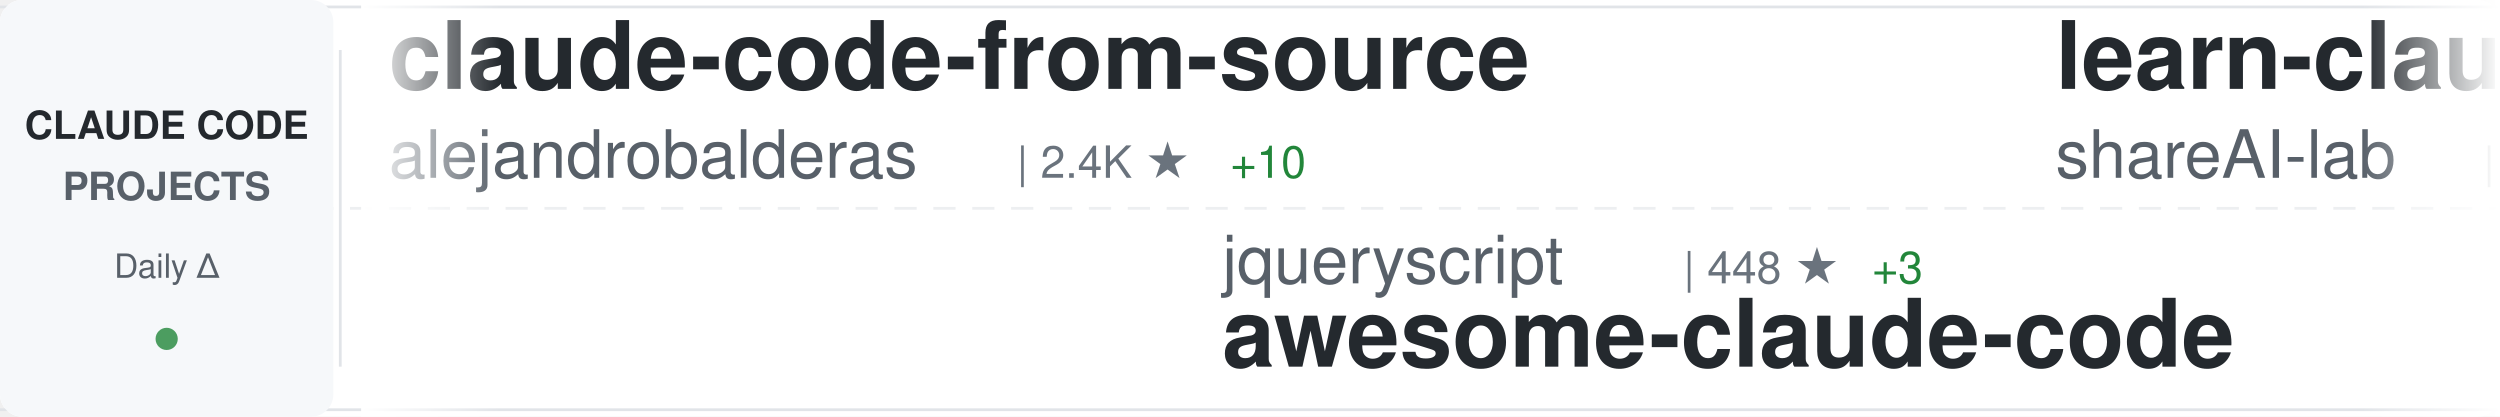
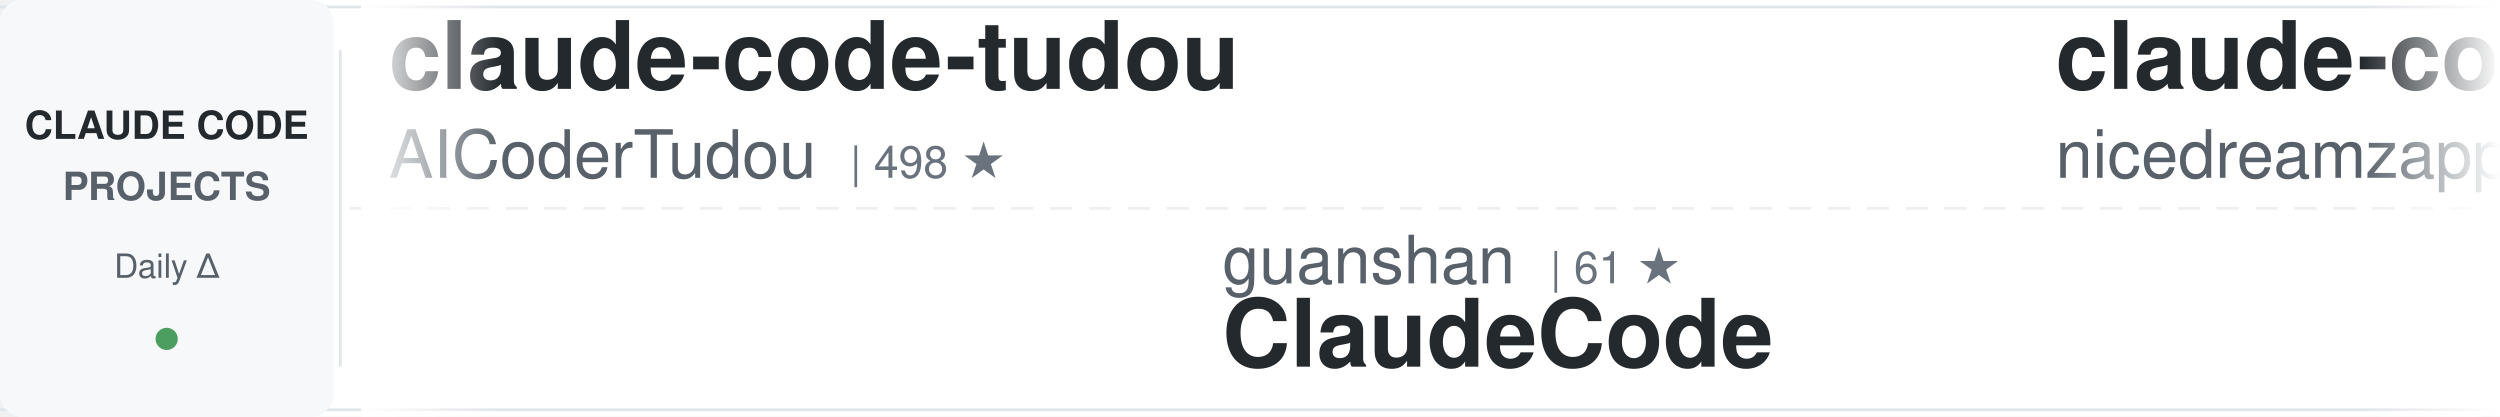
<svg xmlns="http://www.w3.org/2000/svg" width="900" height="150">
  <defs>
    <linearGradient id="awesomeLeftFade" x1="0%" y1="0%" x2="100%" y2="0%">
      <stop offset="0%" style="stop-color:#ffffff;stop-opacity:1" />
      <stop offset="100%" style="stop-color:#ffffff;stop-opacity:0" />
    </linearGradient>
    <linearGradient id="awesomeRightFade" x1="0%" y1="0%" x2="100%" y2="0%">
      <stop offset="0%" style="stop-color:#ffffff;stop-opacity:0" />
      <stop offset="100%" style="stop-color:#ffffff;stop-opacity:1" />
    </linearGradient>
  </defs>
  <rect width="900" height="150" fill="#ffffff" rx="8" />
  <rect x="0" y="2" width="900" height="1" fill="#e1e4e8" />
  <rect x="0" y="147" width="900" height="1" fill="#e1e4e8" />
  <line x1="0" y1="75" x2="900" y2="75" stroke="#e1e4e8" stroke-width="1" stroke-dasharray="8 6" opacity="0.6" />
  <rect x="0" y="0" width="120" height="150" fill="#f6f8fa" rx="8" />
  <text x="60" y="50" font-family="-apple-system, BlinkMacSystemFont, 'Segoe UI', Helvetica, Arial, sans-serif" font-size="14" font-weight="600" fill="#24292e" text-anchor="middle">CLAUDE CODE</text>
  <text x="60" y="72" font-family="-apple-system, BlinkMacSystemFont, 'Segoe UI', Helvetica, Arial, sans-serif" font-size="14" font-weight="600" fill="#586069" text-anchor="middle">PROJECTS</text>
  <text x="60" y="100" font-family="-apple-system, BlinkMacSystemFont, 'Segoe UI', Helvetica, Arial, sans-serif" font-size="12" font-weight="500" fill="#586069" text-anchor="middle">Daily Δ</text>
  <circle cx="60" cy="122" r="4" fill="#22863a" opacity="0.8" />
  <rect x="122" y="18" width="1" height="114" fill="#e1e4e8" />
  <clipPath id="awesomeTickerClip">
    <rect x="130" y="0" width="770" height="150" />
  </clipPath>
  <g clip-path="url(#awesomeTickerClip)">
    <g id="awesomeTickerItems">
      <animateTransform attributeName="transform" attributeType="XML" type="translate" from="0 0" to="-3000 0" dur="54s" repeatCount="indefinite" />
      <g transform="translate(0, 0)">
-         <text x="140" y="32" font-family="-apple-system, BlinkMacSystemFont, 'Segoe UI', Helvetica, Arial, sans-serif" font-size="34" font-weight="600" fill="#24292e">claude-code-from-source</text>
-         <text x="140" y="64" font-family="-apple-system, BlinkMacSystemFont, 'Segoe UI', Helvetica, Arial, sans-serif" font-size="24" font-weight="400" fill="#586069">alejandrobalderas</text>
-         <text x="366" y="64" font-family="-apple-system, BlinkMacSystemFont, 'Segoe UI', Helvetica, Arial, sans-serif" font-size="16" font-weight="500" fill="#6a737d">| 2.4K ★</text>
-         <text x="443" y="64" font-family="-apple-system, BlinkMacSystemFont, 'Segoe UI', Helvetica, Arial, sans-serif" font-size="16" font-weight="500" fill="#22863a"> +10</text>
+         <text x="140" y="32" font-family="-apple-system, BlinkMacSystemFont, 'Segoe UI', Helvetica, Arial, sans-serif" font-size="34" font-weight="600" fill="#24292e">claude-code-tudou</text>
+         <text x="140" y="64" font-family="-apple-system, BlinkMacSystemFont, 'Segoe UI', Helvetica, Arial, sans-serif" font-size="24" font-weight="400" fill="#586069">AICoderTudou</text>
+         <text x="306" y="64" font-family="-apple-system, BlinkMacSystemFont, 'Segoe UI', Helvetica, Arial, sans-serif" font-size="16" font-weight="500" fill="#6a737d">| 498 ★</text>
      </g>
      <g transform="translate(300, 0)">
-         <text x="140" y="102" font-family="-apple-system, BlinkMacSystemFont, 'Segoe UI', Helvetica, Arial, sans-serif" font-size="24" font-weight="400" fill="#586069">jqueryscript</text>
-         <text x="306" y="102" font-family="-apple-system, BlinkMacSystemFont, 'Segoe UI', Helvetica, Arial, sans-serif" font-size="16" font-weight="500" fill="#6a737d">| 448 ★</text>
-         <text x="374" y="102" font-family="-apple-system, BlinkMacSystemFont, 'Segoe UI', Helvetica, Arial, sans-serif" font-size="16" font-weight="500" fill="#22863a"> +3</text>
-         <text x="140" y="132" font-family="-apple-system, BlinkMacSystemFont, 'Segoe UI', Helvetica, Arial, sans-serif" font-size="34" font-weight="600" fill="#24292e">awesome-claude-code</text>
+         <text x="140" y="102" font-family="-apple-system, BlinkMacSystemFont, 'Segoe UI', Helvetica, Arial, sans-serif" font-size="24" font-weight="400" fill="#586069">guanshan</text>
+         <text x="258" y="102" font-family="-apple-system, BlinkMacSystemFont, 'Segoe UI', Helvetica, Arial, sans-serif" font-size="16" font-weight="500" fill="#6a737d">| 61 ★</text>
+         <text x="140" y="132" font-family="-apple-system, BlinkMacSystemFont, 'Segoe UI', Helvetica, Arial, sans-serif" font-size="34" font-weight="600" fill="#24292e">ClaudeCode</text>
      </g>
      <g transform="translate(600, 0)">
-         <text x="140" y="32" font-family="-apple-system, BlinkMacSystemFont, 'Segoe UI', Helvetica, Arial, sans-serif" font-size="34" font-weight="600" fill="#24292e">learn-claude-code</text>
-         <text x="140" y="64" font-family="-apple-system, BlinkMacSystemFont, 'Segoe UI', Helvetica, Arial, sans-serif" font-size="24" font-weight="400" fill="#586069">shareAI-lab</text>
-         <text x="294" y="64" font-family="-apple-system, BlinkMacSystemFont, 'Segoe UI', Helvetica, Arial, sans-serif" font-size="16" font-weight="500" fill="#6a737d">| 69.2K ★</text>
-         <text x="380" y="64" font-family="-apple-system, BlinkMacSystemFont, 'Segoe UI', Helvetica, Arial, sans-serif" font-size="16" font-weight="500" fill="#22863a"> +262</text>
+         <text x="140" y="32" font-family="-apple-system, BlinkMacSystemFont, 'Segoe UI', Helvetica, Arial, sans-serif" font-size="34" font-weight="600" fill="#24292e">claude-code-local</text>
+         <text x="140" y="64" font-family="-apple-system, BlinkMacSystemFont, 'Segoe UI', Helvetica, Arial, sans-serif" font-size="24" font-weight="400" fill="#586069">nicedreamzapp</text>
+         <text x="318" y="64" font-family="-apple-system, BlinkMacSystemFont, 'Segoe UI', Helvetica, Arial, sans-serif" font-size="16" font-weight="500" fill="#6a737d">| 2.9K ★</text>
+         <text x="395" y="64" font-family="-apple-system, BlinkMacSystemFont, 'Segoe UI', Helvetica, Arial, sans-serif" font-size="16" font-weight="500" fill="#22863a"> +10</text>
      </g>
      <g transform="translate(900, 0)">
-         <text x="140" y="102" font-family="-apple-system, BlinkMacSystemFont, 'Segoe UI', Helvetica, Arial, sans-serif" font-size="24" font-weight="400" fill="#586069">sugyan</text>
-         <text x="234" y="102" font-family="-apple-system, BlinkMacSystemFont, 'Segoe UI', Helvetica, Arial, sans-serif" font-size="16" font-weight="500" fill="#6a737d">| 1.1K ★</text>
-         <text x="311" y="102" font-family="-apple-system, BlinkMacSystemFont, 'Segoe UI', Helvetica, Arial, sans-serif" font-size="16" font-weight="500" fill="#22863a"> +1</text>
-         <text x="140" y="132" font-family="-apple-system, BlinkMacSystemFont, 'Segoe UI', Helvetica, Arial, sans-serif" font-size="34" font-weight="600" fill="#24292e">claude-code-webui</text>
+         <text x="140" y="102" font-family="-apple-system, BlinkMacSystemFont, 'Segoe UI', Helvetica, Arial, sans-serif" font-size="24" font-weight="400" fill="#586069">zebbern</text>
+         <text x="246" y="102" font-family="-apple-system, BlinkMacSystemFont, 'Segoe UI', Helvetica, Arial, sans-serif" font-size="16" font-weight="500" fill="#6a737d">| 4.3K ★</text>
+         <text x="323" y="102" font-family="-apple-system, BlinkMacSystemFont, 'Segoe UI', Helvetica, Arial, sans-serif" font-size="16" font-weight="500" fill="#22863a"> +1</text>
+         <text x="140" y="132" font-family="-apple-system, BlinkMacSystemFont, 'Segoe UI', Helvetica, Arial, sans-serif" font-size="34" font-weight="600" fill="#24292e">claude-code-guide</text>
      </g>
      <g transform="translate(1200, 0)">
-         <text x="140" y="32" font-family="-apple-system, BlinkMacSystemFont, 'Segoe UI', Helvetica, Arial, sans-serif" font-size="34" font-weight="600" fill="#24292e">claude-code-router</text>
-         <text x="140" y="64" font-family="-apple-system, BlinkMacSystemFont, 'Segoe UI', Helvetica, Arial, sans-serif" font-size="24" font-weight="400" fill="#586069">musistudio</text>
-         <text x="282" y="64" font-family="-apple-system, BlinkMacSystemFont, 'Segoe UI', Helvetica, Arial, sans-serif" font-size="16" font-weight="500" fill="#6a737d">| 35.5K ★</text>
-         <text x="368" y="64" font-family="-apple-system, BlinkMacSystemFont, 'Segoe UI', Helvetica, Arial, sans-serif" font-size="16" font-weight="500" fill="#22863a"> +40</text>
+         <text x="140" y="32" font-family="-apple-system, BlinkMacSystemFont, 'Segoe UI', Helvetica, Arial, sans-serif" font-size="34" font-weight="600" fill="#24292e">claude-code-hub</text>
+         <text x="140" y="64" font-family="-apple-system, BlinkMacSystemFont, 'Segoe UI', Helvetica, Arial, sans-serif" font-size="24" font-weight="400" fill="#586069">ding113</text>
+         <text x="246" y="64" font-family="-apple-system, BlinkMacSystemFont, 'Segoe UI', Helvetica, Arial, sans-serif" font-size="16" font-weight="500" fill="#6a737d">| 3.2K ★</text>
+         <text x="323" y="64" font-family="-apple-system, BlinkMacSystemFont, 'Segoe UI', Helvetica, Arial, sans-serif" font-size="16" font-weight="500" fill="#22863a"> +14</text>
      </g>
      <g transform="translate(1500, 0)">
-         <text x="140" y="102" font-family="-apple-system, BlinkMacSystemFont, 'Segoe UI', Helvetica, Arial, sans-serif" font-size="24" font-weight="400" fill="#586069">disler</text>
-         <text x="234" y="102" font-family="-apple-system, BlinkMacSystemFont, 'Segoe UI', Helvetica, Arial, sans-serif" font-size="16" font-weight="500" fill="#6a737d">| 3.8K ★</text>
-         <text x="311" y="102" font-family="-apple-system, BlinkMacSystemFont, 'Segoe UI', Helvetica, Arial, sans-serif" font-size="16" font-weight="500" fill="#22863a"> +8</text>
-         <text x="140" y="132" font-family="-apple-system, BlinkMacSystemFont, 'Segoe UI', Helvetica, Arial, sans-serif" font-size="34" font-weight="600" fill="#24292e">claude-code-hooks-master...</text>
+         <text x="140" y="102" font-family="-apple-system, BlinkMacSystemFont, 'Segoe UI', Helvetica, Arial, sans-serif" font-size="24" font-weight="400" fill="#586069">Chachamaru127</text>
+         <text x="318" y="102" font-family="-apple-system, BlinkMacSystemFont, 'Segoe UI', Helvetica, Arial, sans-serif" font-size="16" font-weight="500" fill="#6a737d">| 2.9K ★</text>
+         <text x="395" y="102" font-family="-apple-system, BlinkMacSystemFont, 'Segoe UI', Helvetica, Arial, sans-serif" font-size="16" font-weight="500" fill="#22863a"> +9</text>
+         <text x="140" y="132" font-family="-apple-system, BlinkMacSystemFont, 'Segoe UI', Helvetica, Arial, sans-serif" font-size="34" font-weight="600" fill="#24292e">claude-code-harness</text>
      </g>
      <g transform="translate(1800, 0)">
        <text x="140" y="32" font-family="-apple-system, BlinkMacSystemFont, 'Segoe UI', Helvetica, Arial, sans-serif" font-size="34" font-weight="600" fill="#24292e">claude-code-proxy</text>
        <text x="140" y="64" font-family="-apple-system, BlinkMacSystemFont, 'Segoe UI', Helvetica, Arial, sans-serif" font-size="24" font-weight="400" fill="#586069">1rgs</text>
        <text x="210" y="64" font-family="-apple-system, BlinkMacSystemFont, 'Segoe UI', Helvetica, Arial, sans-serif" font-size="16" font-weight="500" fill="#6a737d">| 3.7K ★</text>
-         <text x="287" y="64" font-family="-apple-system, BlinkMacSystemFont, 'Segoe UI', Helvetica, Arial, sans-serif" font-size="16" font-weight="500" fill="#22863a"> +3</text>
+         <text x="287" y="64" font-family="-apple-system, BlinkMacSystemFont, 'Segoe UI', Helvetica, Arial, sans-serif" font-size="16" font-weight="500" fill="#22863a"> +1</text>
      </g>
      <g transform="translate(2100, 0)">
-         <text x="140" y="102" font-family="-apple-system, BlinkMacSystemFont, 'Segoe UI', Helvetica, Arial, sans-serif" font-size="24" font-weight="400" fill="#586069">edmund-io</text>
-         <text x="270" y="102" font-family="-apple-system, BlinkMacSystemFont, 'Segoe UI', Helvetica, Arial, sans-serif" font-size="16" font-weight="500" fill="#6a737d">| 1.5K ★</text>
-         <text x="140" y="132" font-family="-apple-system, BlinkMacSystemFont, 'Segoe UI', Helvetica, Arial, sans-serif" font-size="34" font-weight="600" fill="#24292e">edmunds-claude-code</text>
+         <text x="140" y="102" font-family="-apple-system, BlinkMacSystemFont, 'Segoe UI', Helvetica, Arial, sans-serif" font-size="24" font-weight="400" fill="#586069">RichardAtCT</text>
+         <text x="294" y="102" font-family="-apple-system, BlinkMacSystemFont, 'Segoe UI', Helvetica, Arial, sans-serif" font-size="16" font-weight="500" fill="#6a737d">| 2.7K ★</text>
+         <text x="371" y="102" font-family="-apple-system, BlinkMacSystemFont, 'Segoe UI', Helvetica, Arial, sans-serif" font-size="16" font-weight="500" fill="#22863a"> +3</text>
+         <text x="140" y="132" font-family="-apple-system, BlinkMacSystemFont, 'Segoe UI', Helvetica, Arial, sans-serif" font-size="34" font-weight="600" fill="#24292e">claude-code-telegram</text>
      </g>
      <g transform="translate(2400, 0)">
-         <text x="140" y="32" font-family="-apple-system, BlinkMacSystemFont, 'Segoe UI', Helvetica, Arial, sans-serif" font-size="34" font-weight="600" fill="#24292e">claude-code-spec-workflo...</text>
-         <text x="140" y="64" font-family="-apple-system, BlinkMacSystemFont, 'Segoe UI', Helvetica, Arial, sans-serif" font-size="24" font-weight="400" fill="#586069">Pimzino</text>
-         <text x="246" y="64" font-family="-apple-system, BlinkMacSystemFont, 'Segoe UI', Helvetica, Arial, sans-serif" font-size="16" font-weight="500" fill="#6a737d">| 3.8K ★</text>
-         <text x="323" y="64" font-family="-apple-system, BlinkMacSystemFont, 'Segoe UI', Helvetica, Arial, sans-serif" font-size="16" font-weight="500" fill="#22863a"> +3</text>
+         <text x="140" y="32" font-family="-apple-system, BlinkMacSystemFont, 'Segoe UI', Helvetica, Arial, sans-serif" font-size="34" font-weight="600" fill="#24292e">Claude-Code-Game-Studios</text>
+         <text x="140" y="64" font-family="-apple-system, BlinkMacSystemFont, 'Segoe UI', Helvetica, Arial, sans-serif" font-size="24" font-weight="400" fill="#586069">Donchitos</text>
+         <text x="270" y="64" font-family="-apple-system, BlinkMacSystemFont, 'Segoe UI', Helvetica, Arial, sans-serif" font-size="16" font-weight="500" fill="#6a737d">| 22.5K ★</text>
+         <text x="356" y="64" font-family="-apple-system, BlinkMacSystemFont, 'Segoe UI', Helvetica, Arial, sans-serif" font-size="16" font-weight="500" fill="#22863a"> +37</text>
      </g>
      <g transform="translate(2700, 0)">
-         <text x="140" y="102" font-family="-apple-system, BlinkMacSystemFont, 'Segoe UI', Helvetica, Arial, sans-serif" font-size="24" font-weight="400" fill="#586069">OneRedOak</text>
-         <text x="270" y="102" font-family="-apple-system, BlinkMacSystemFont, 'Segoe UI', Helvetica, Arial, sans-serif" font-size="16" font-weight="500" fill="#6a737d">| 3.8K ★</text>
-         <text x="347" y="102" font-family="-apple-system, BlinkMacSystemFont, 'Segoe UI', Helvetica, Arial, sans-serif" font-size="16" font-weight="500" fill="#22863a"> +3</text>
-         <text x="140" y="132" font-family="-apple-system, BlinkMacSystemFont, 'Segoe UI', Helvetica, Arial, sans-serif" font-size="34" font-weight="600" fill="#24292e">claude-code-workflows</text>
+         <text x="140" y="102" font-family="-apple-system, BlinkMacSystemFont, 'Segoe UI', Helvetica, Arial, sans-serif" font-size="24" font-weight="400" fill="#586069">zstmfhy</text>
+         <text x="246" y="102" font-family="-apple-system, BlinkMacSystemFont, 'Segoe UI', Helvetica, Arial, sans-serif" font-size="16" font-weight="500" fill="#6a737d">| 190 ★</text>
+         <text x="140" y="132" font-family="-apple-system, BlinkMacSystemFont, 'Segoe UI', Helvetica, Arial, sans-serif" font-size="34" font-weight="600" fill="#24292e">Claude-code</text>
      </g>
      <g transform="translate(3000, 0)">
-         <text x="140" y="32" font-family="-apple-system, BlinkMacSystemFont, 'Segoe UI', Helvetica, Arial, sans-serif" font-size="34" font-weight="600" fill="#24292e">claude-code-from-source</text>
-         <text x="140" y="64" font-family="-apple-system, BlinkMacSystemFont, 'Segoe UI', Helvetica, Arial, sans-serif" font-size="24" font-weight="400" fill="#586069">alejandrobalderas</text>
-         <text x="366" y="64" font-family="-apple-system, BlinkMacSystemFont, 'Segoe UI', Helvetica, Arial, sans-serif" font-size="16" font-weight="500" fill="#6a737d">| 2.4K ★</text>
-         <text x="443" y="64" font-family="-apple-system, BlinkMacSystemFont, 'Segoe UI', Helvetica, Arial, sans-serif" font-size="16" font-weight="500" fill="#22863a"> +10</text>
+         <text x="140" y="32" font-family="-apple-system, BlinkMacSystemFont, 'Segoe UI', Helvetica, Arial, sans-serif" font-size="34" font-weight="600" fill="#24292e">claude-code-tudou</text>
+         <text x="140" y="64" font-family="-apple-system, BlinkMacSystemFont, 'Segoe UI', Helvetica, Arial, sans-serif" font-size="24" font-weight="400" fill="#586069">AICoderTudou</text>
+         <text x="306" y="64" font-family="-apple-system, BlinkMacSystemFont, 'Segoe UI', Helvetica, Arial, sans-serif" font-size="16" font-weight="500" fill="#6a737d">| 498 ★</text>
      </g>
      <g transform="translate(3300, 0)">
-         <text x="140" y="102" font-family="-apple-system, BlinkMacSystemFont, 'Segoe UI', Helvetica, Arial, sans-serif" font-size="24" font-weight="400" fill="#586069">jqueryscript</text>
-         <text x="306" y="102" font-family="-apple-system, BlinkMacSystemFont, 'Segoe UI', Helvetica, Arial, sans-serif" font-size="16" font-weight="500" fill="#6a737d">| 448 ★</text>
-         <text x="374" y="102" font-family="-apple-system, BlinkMacSystemFont, 'Segoe UI', Helvetica, Arial, sans-serif" font-size="16" font-weight="500" fill="#22863a"> +3</text>
-         <text x="140" y="132" font-family="-apple-system, BlinkMacSystemFont, 'Segoe UI', Helvetica, Arial, sans-serif" font-size="34" font-weight="600" fill="#24292e">awesome-claude-code</text>
+         <text x="140" y="102" font-family="-apple-system, BlinkMacSystemFont, 'Segoe UI', Helvetica, Arial, sans-serif" font-size="24" font-weight="400" fill="#586069">guanshan</text>
+         <text x="258" y="102" font-family="-apple-system, BlinkMacSystemFont, 'Segoe UI', Helvetica, Arial, sans-serif" font-size="16" font-weight="500" fill="#6a737d">| 61 ★</text>
+         <text x="140" y="132" font-family="-apple-system, BlinkMacSystemFont, 'Segoe UI', Helvetica, Arial, sans-serif" font-size="34" font-weight="600" fill="#24292e">ClaudeCode</text>
      </g>
      <g transform="translate(3600, 0)">
-         <text x="140" y="32" font-family="-apple-system, BlinkMacSystemFont, 'Segoe UI', Helvetica, Arial, sans-serif" font-size="34" font-weight="600" fill="#24292e">learn-claude-code</text>
-         <text x="140" y="64" font-family="-apple-system, BlinkMacSystemFont, 'Segoe UI', Helvetica, Arial, sans-serif" font-size="24" font-weight="400" fill="#586069">shareAI-lab</text>
-         <text x="294" y="64" font-family="-apple-system, BlinkMacSystemFont, 'Segoe UI', Helvetica, Arial, sans-serif" font-size="16" font-weight="500" fill="#6a737d">| 69.2K ★</text>
-         <text x="380" y="64" font-family="-apple-system, BlinkMacSystemFont, 'Segoe UI', Helvetica, Arial, sans-serif" font-size="16" font-weight="500" fill="#22863a"> +262</text>
+         <text x="140" y="32" font-family="-apple-system, BlinkMacSystemFont, 'Segoe UI', Helvetica, Arial, sans-serif" font-size="34" font-weight="600" fill="#24292e">claude-code-local</text>
+         <text x="140" y="64" font-family="-apple-system, BlinkMacSystemFont, 'Segoe UI', Helvetica, Arial, sans-serif" font-size="24" font-weight="400" fill="#586069">nicedreamzapp</text>
+         <text x="318" y="64" font-family="-apple-system, BlinkMacSystemFont, 'Segoe UI', Helvetica, Arial, sans-serif" font-size="16" font-weight="500" fill="#6a737d">| 2.9K ★</text>
+         <text x="395" y="64" font-family="-apple-system, BlinkMacSystemFont, 'Segoe UI', Helvetica, Arial, sans-serif" font-size="16" font-weight="500" fill="#22863a"> +10</text>
      </g>
      <g transform="translate(3900, 0)">
-         <text x="140" y="102" font-family="-apple-system, BlinkMacSystemFont, 'Segoe UI', Helvetica, Arial, sans-serif" font-size="24" font-weight="400" fill="#586069">sugyan</text>
-         <text x="234" y="102" font-family="-apple-system, BlinkMacSystemFont, 'Segoe UI', Helvetica, Arial, sans-serif" font-size="16" font-weight="500" fill="#6a737d">| 1.1K ★</text>
-         <text x="311" y="102" font-family="-apple-system, BlinkMacSystemFont, 'Segoe UI', Helvetica, Arial, sans-serif" font-size="16" font-weight="500" fill="#22863a"> +1</text>
-         <text x="140" y="132" font-family="-apple-system, BlinkMacSystemFont, 'Segoe UI', Helvetica, Arial, sans-serif" font-size="34" font-weight="600" fill="#24292e">claude-code-webui</text>
+         <text x="140" y="102" font-family="-apple-system, BlinkMacSystemFont, 'Segoe UI', Helvetica, Arial, sans-serif" font-size="24" font-weight="400" fill="#586069">zebbern</text>
+         <text x="246" y="102" font-family="-apple-system, BlinkMacSystemFont, 'Segoe UI', Helvetica, Arial, sans-serif" font-size="16" font-weight="500" fill="#6a737d">| 4.3K ★</text>
+         <text x="323" y="102" font-family="-apple-system, BlinkMacSystemFont, 'Segoe UI', Helvetica, Arial, sans-serif" font-size="16" font-weight="500" fill="#22863a"> +1</text>
+         <text x="140" y="132" font-family="-apple-system, BlinkMacSystemFont, 'Segoe UI', Helvetica, Arial, sans-serif" font-size="34" font-weight="600" fill="#24292e">claude-code-guide</text>
      </g>
    </g>
  </g>
  <rect x="130" y="0" width="50" height="150" fill="url(#awesomeLeftFade)" />
  <rect x="850" y="0" width="50" height="150" fill="url(#awesomeRightFade)" />
</svg>
